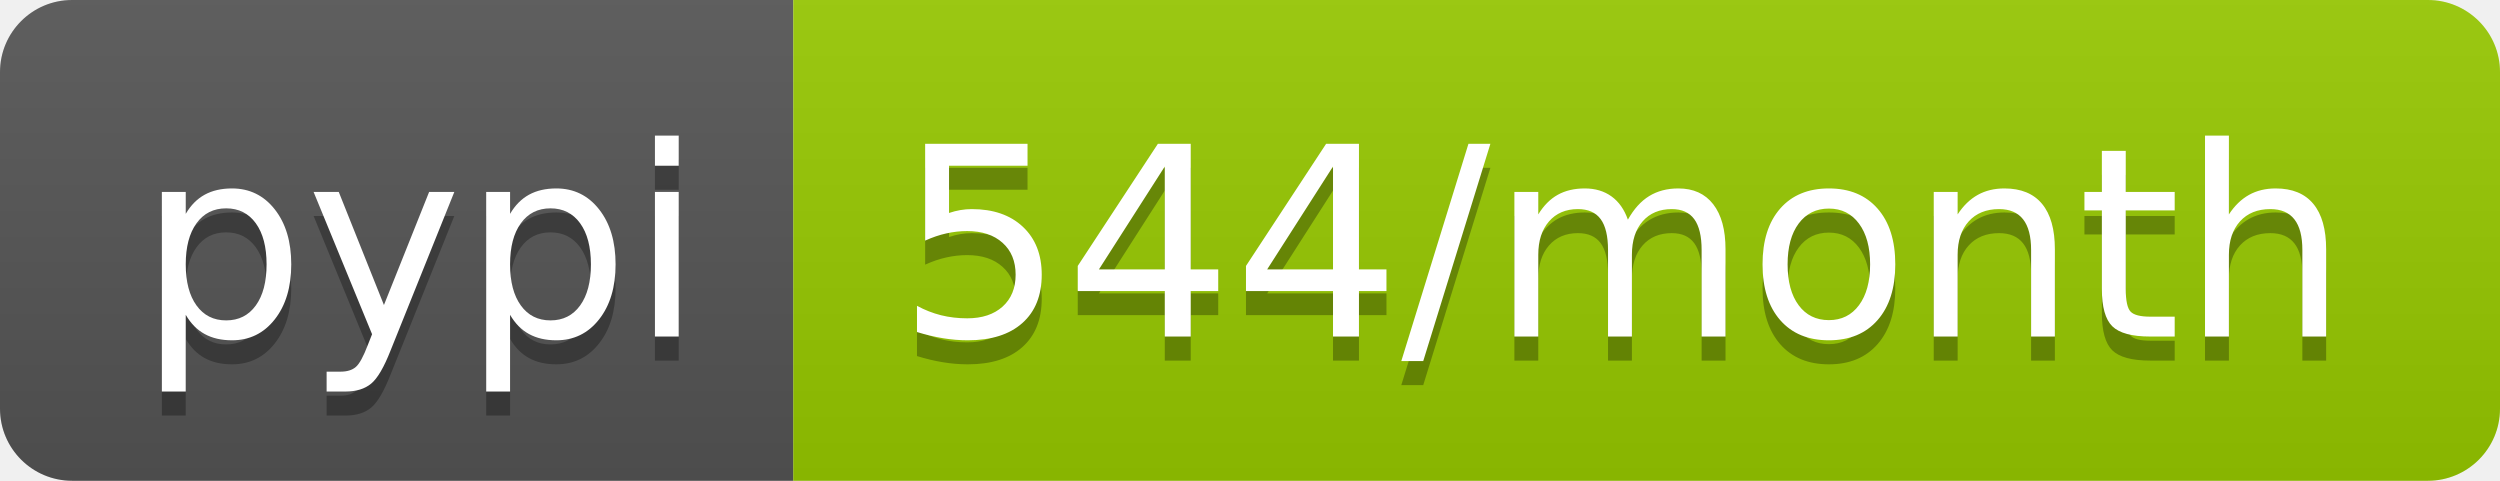
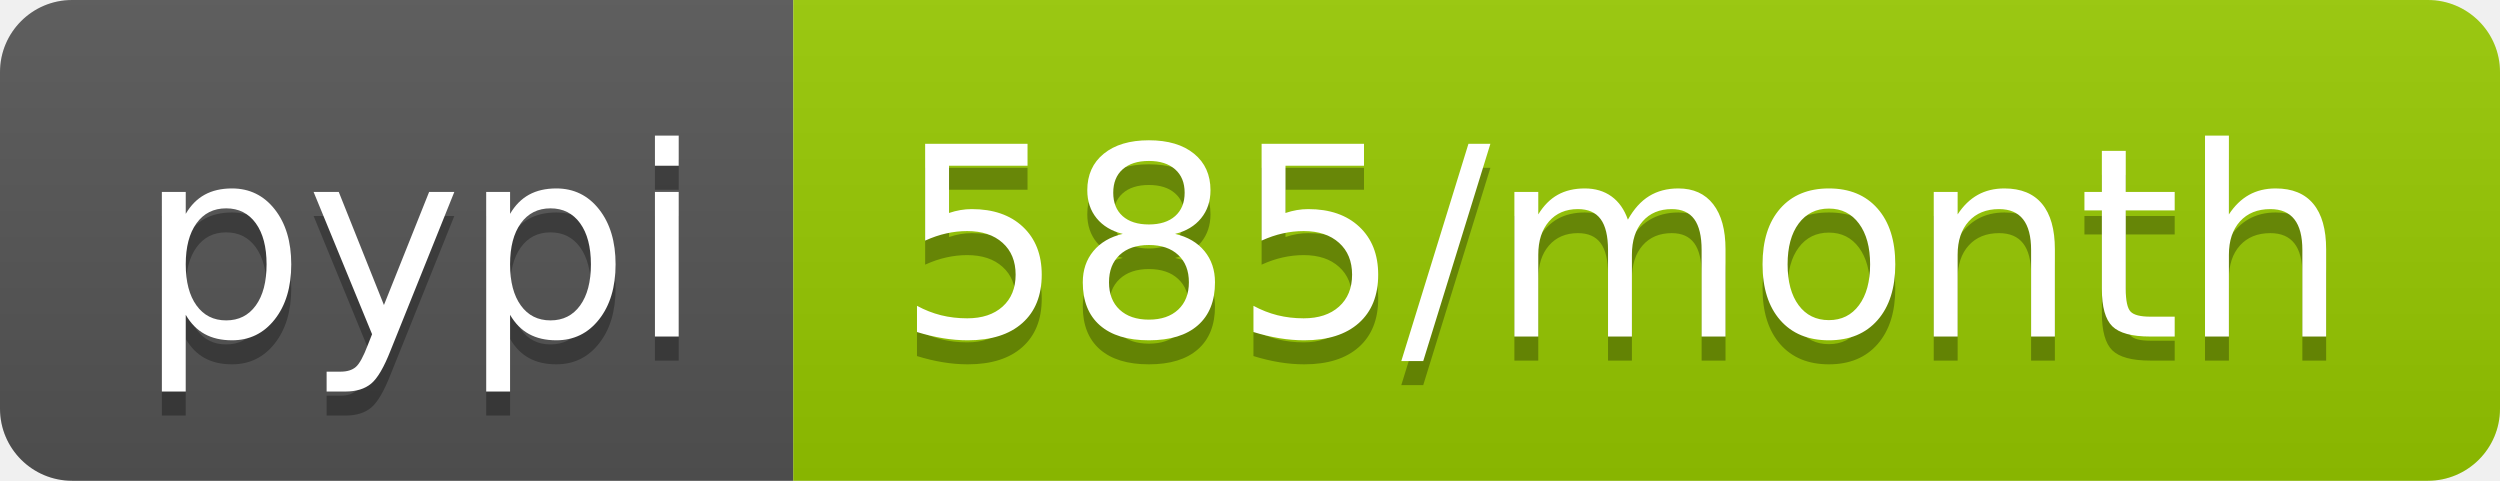
- <svg xmlns="http://www.w3.org/2000/svg" width="104" height="20" role="img" aria-label="pypi: 544/month">
+ <svg xmlns="http://www.w3.org/2000/svg" width="104" height="20" role="img" aria-label="pypi: 585/month">
  <linearGradient id="s" x2="0" y2="100%">
    <stop offset="0" stop-color="#bbb" stop-opacity=".1" />
    <stop offset="1" stop-opacity=".1" />
  </linearGradient>
  <clipPath id="r">
    <rect width="104" height="20" rx="3" fill="#fff" />
  </clipPath>
  <g clip-path="url(#r)">
    <rect width="33" height="20" fill="#555" />
    <rect x="33" width="71" height="20" fill="#97ca00" />
    <rect width="104" height="20" fill="url(#s)" />
  </g>
  <g fill="#fff" text-anchor="middle" font-family="Verdana,Geneva,DejaVu Sans,sans-serif" text-rendering="geometricPrecision" font-size="110">
    <text aria-hidden="true" x="175" y="150" fill="#010101" fill-opacity=".3" transform="scale(.1)" textLength="230">pypi</text>
    <text x="175" y="140" transform="scale(.1)" fill="#fff" textLength="230">pypi</text>
-     <text aria-hidden="true" x="675" y="150" fill="#010101" fill-opacity=".3" transform="scale(.1)" textLength="610">544/month</text>
-     <text x="675" y="140" transform="scale(.1)" fill="#fff" textLength="610">544/month</text>
+     <text aria-hidden="true" x="675" y="150" fill="#010101" fill-opacity=".3" transform="scale(.1)" textLength="610">585/month</text>
+     <text x="675" y="140" transform="scale(.1)" fill="#fff" textLength="610">585/month</text>
  </g>
</svg>
